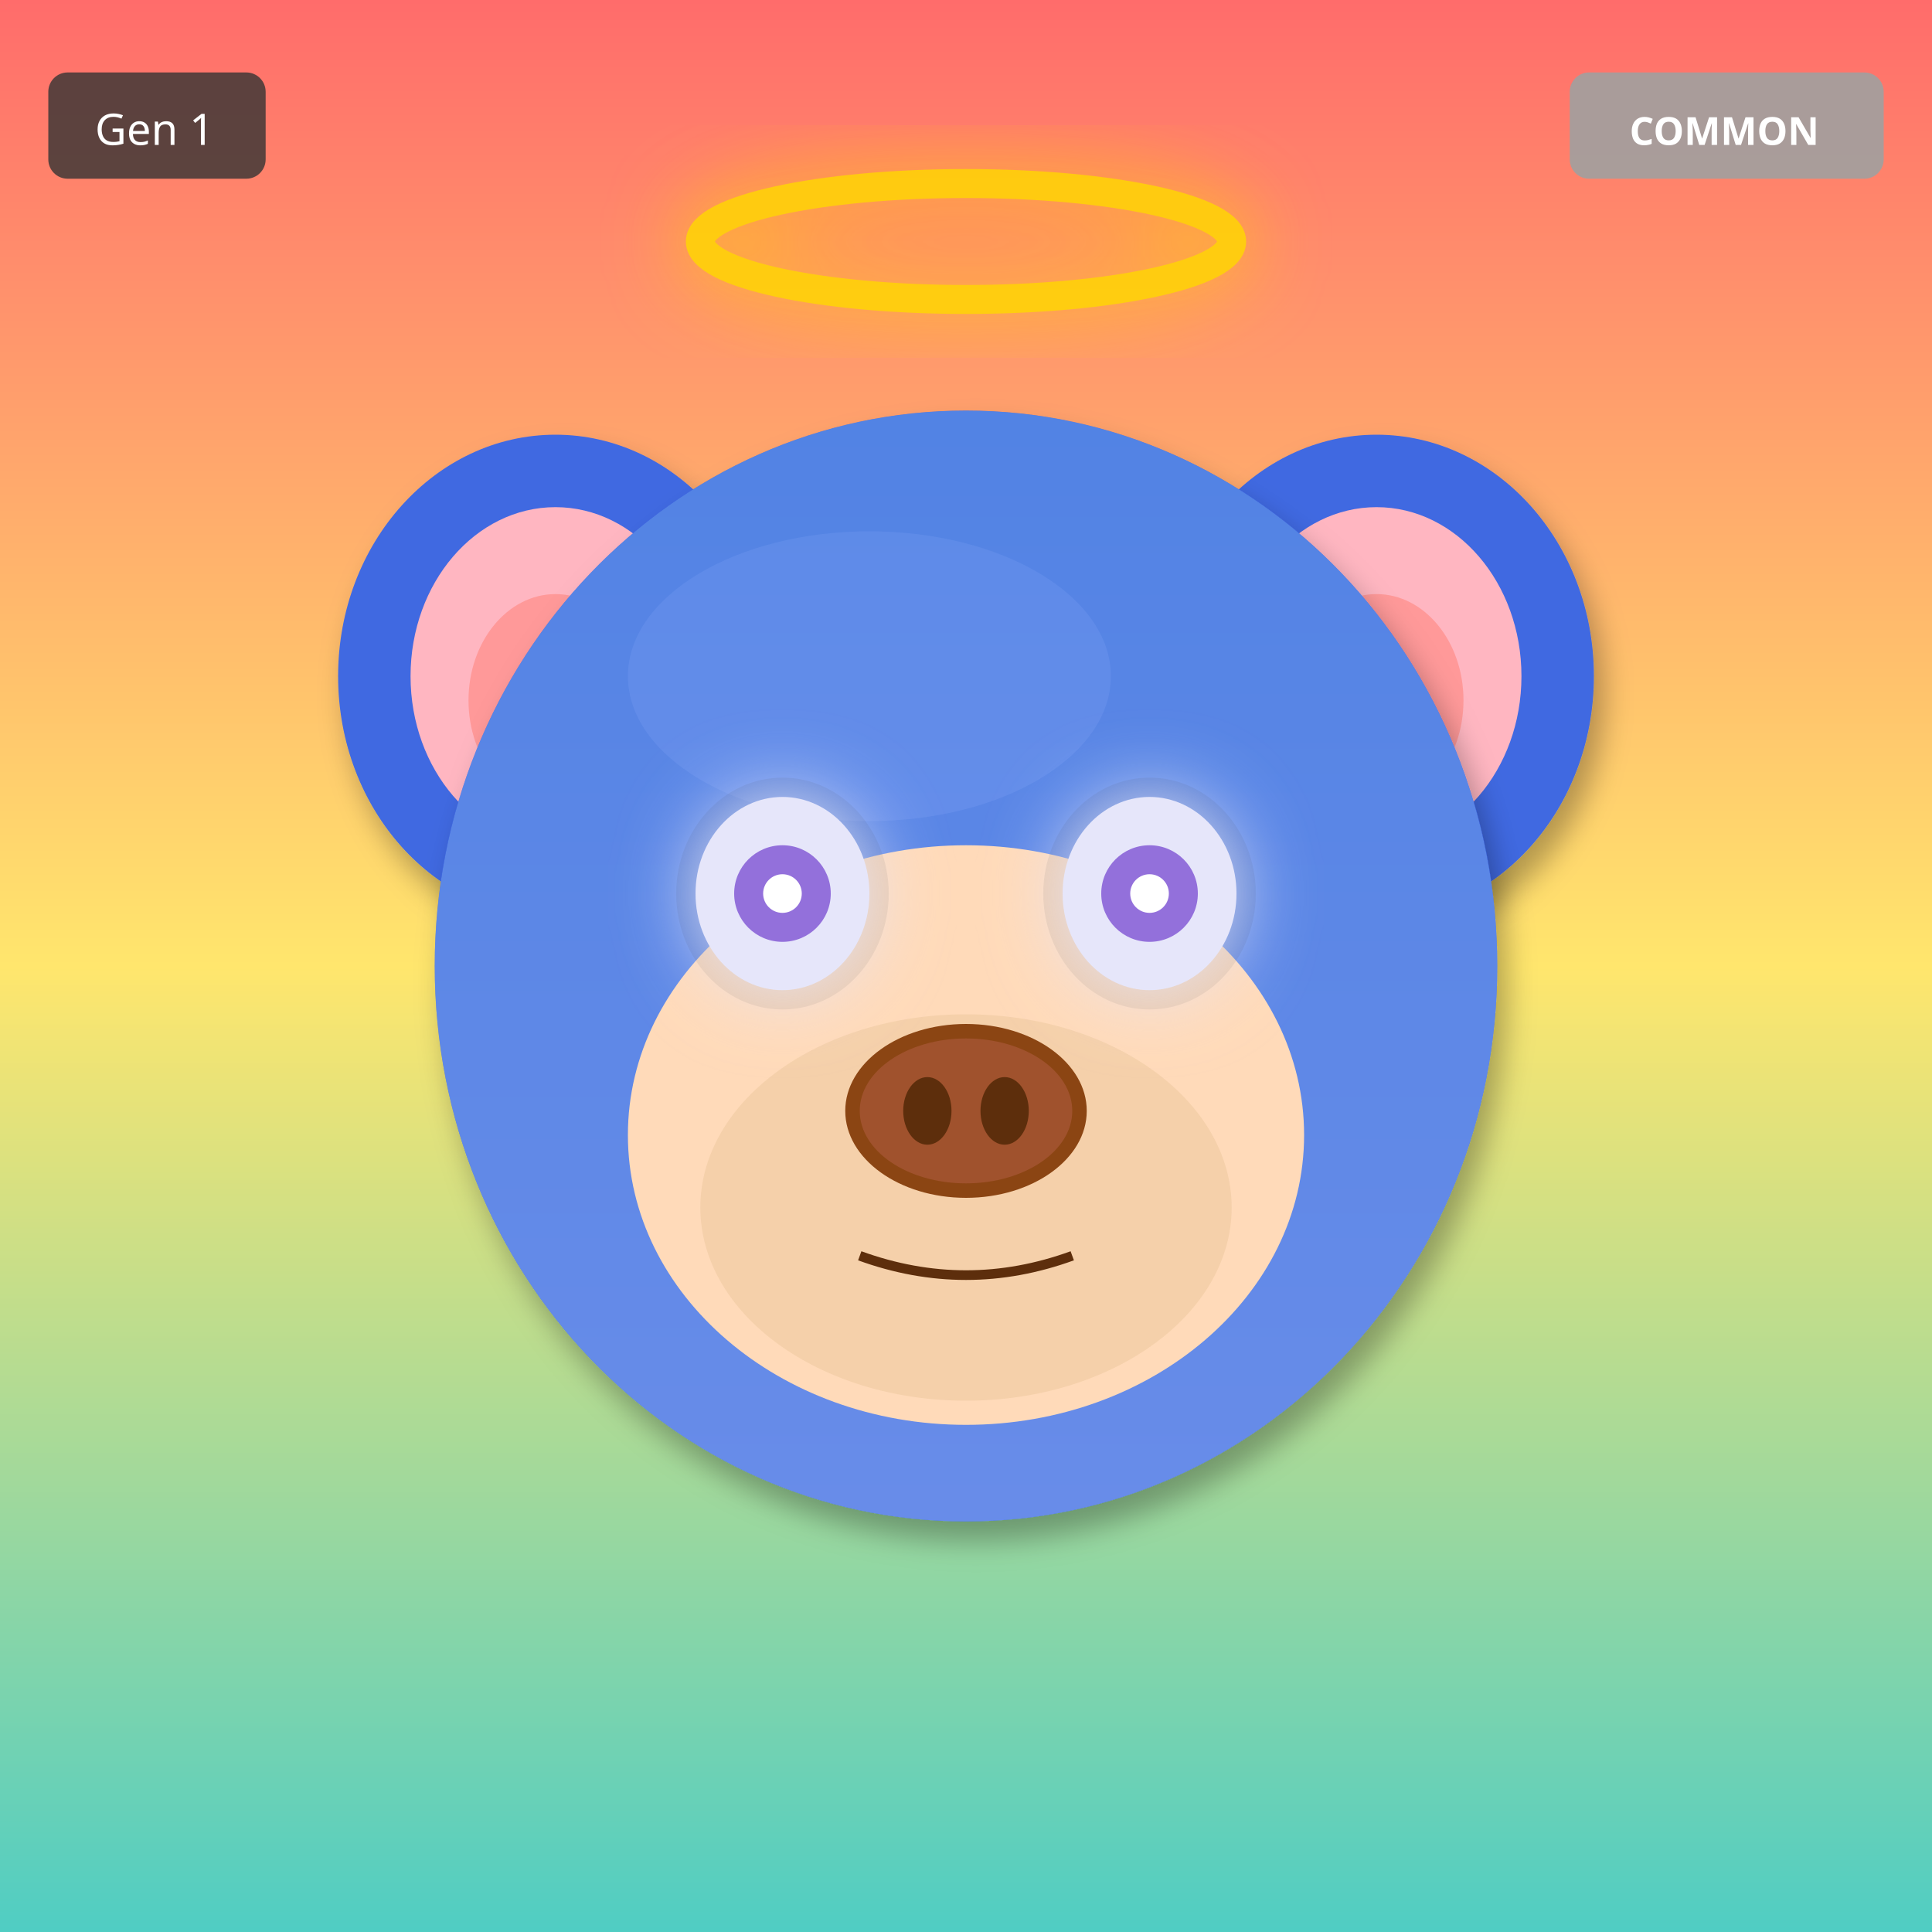
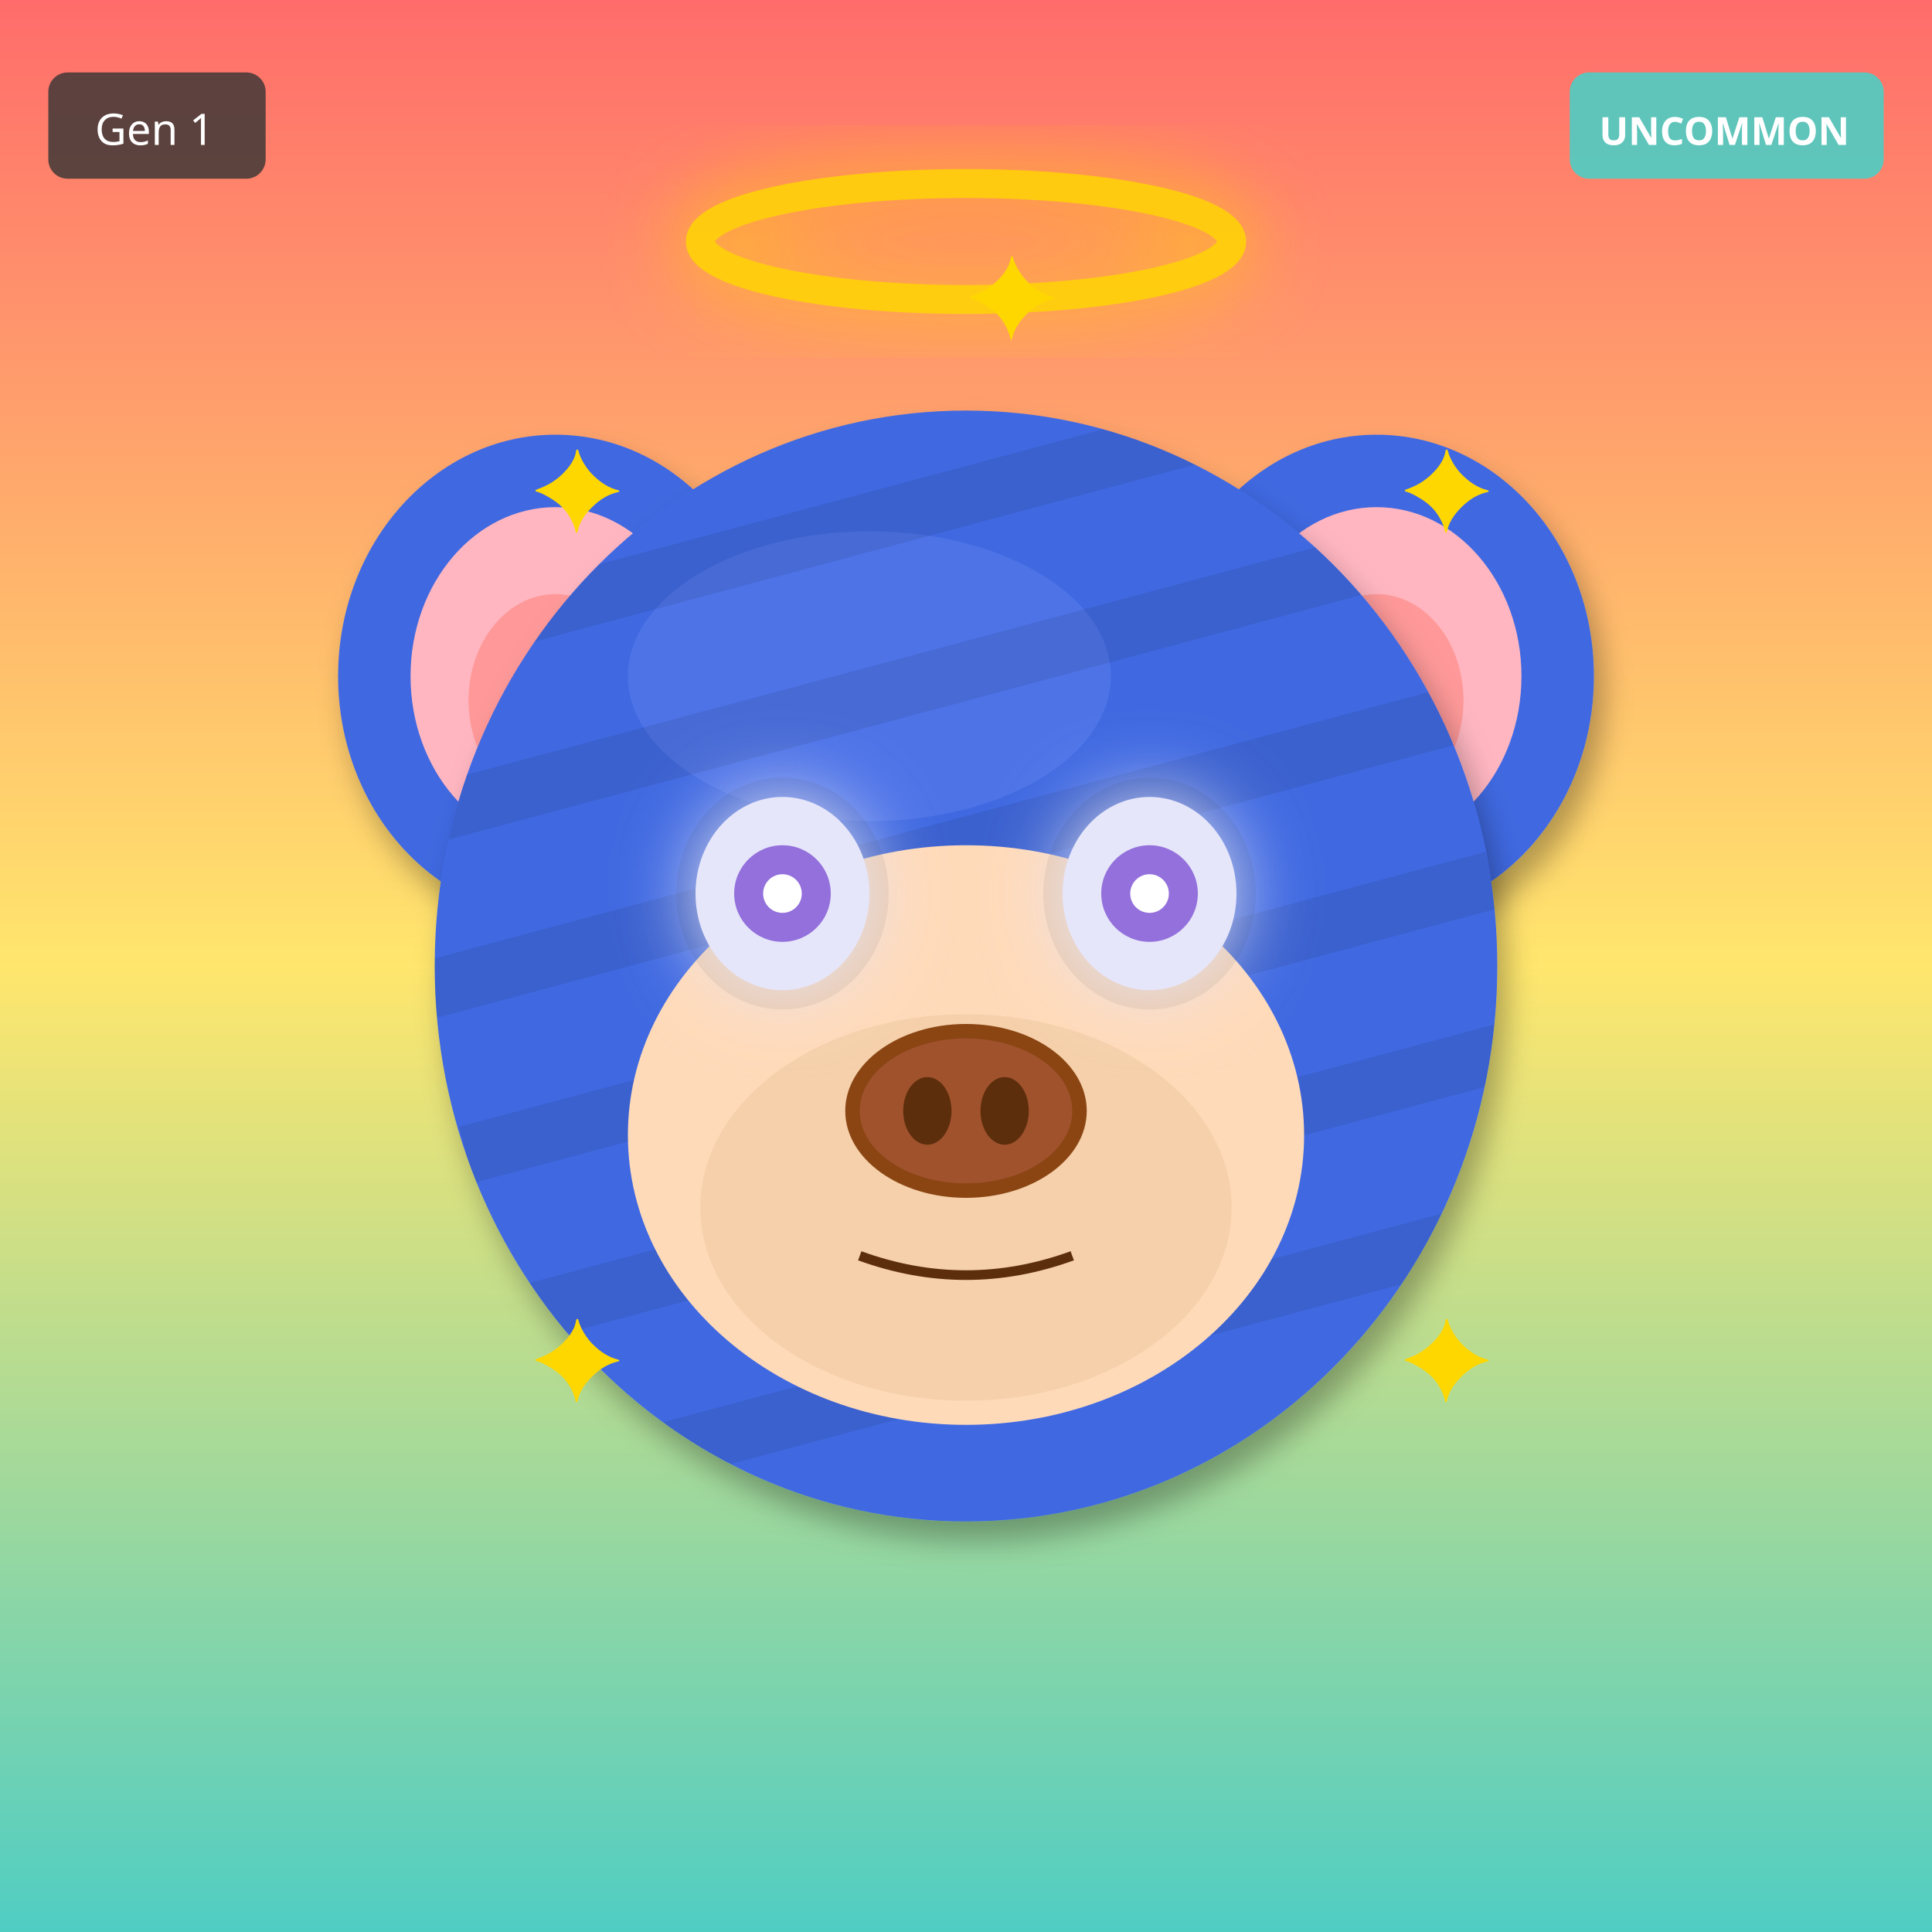
<svg xmlns="http://www.w3.org/2000/svg" width="400" height="400" viewBox="0 0 400 400">
  <defs>
    <filter id="shadow" x="-20%" y="-20%" width="140%" height="140%">
      <feDropShadow dx="2" dy="4" stdDeviation="3" flood-opacity="0.3" />
    </filter>
    <filter id="glow" x="-50%" y="-50%" width="200%" height="200%">
      <feGaussianBlur stdDeviation="8" result="blur" />
      <feMerge>
        <feMergeNode in="blur" />
        <feMergeNode in="SourceGraphic" />
      </feMerge>
    </filter>
    <linearGradient id="rainbow-body" x1="0%" y1="0%" x2="100%" y2="100%">
      <stop offset="0%" stop-color="#FF6B6B" />
      <stop offset="25%" stop-color="#FFE66D" />
      <stop offset="50%" stop-color="#4ECDC4" />
      <stop offset="75%" stop-color="#45B7D1" />
      <stop offset="100%" stop-color="#DDA0DD" />
    </linearGradient>
    <radialGradient id="galaxy-body" cx="30%" cy="30%">
      <stop offset="0%" stop-color="#E6E6FA" />
      <stop offset="50%" stop-color="#9370DB" />
      <stop offset="100%" stop-color="#1A0033" />
    </radialGradient>
    <linearGradient id="holo-body" x1="0%" y1="0%" x2="100%" y2="100%">
      <stop offset="0%" stop-color="#FF00FF" />
      <stop offset="50%" stop-color="#00FFFF" />
      <stop offset="100%" stop-color="#FFFF00" />
    </linearGradient>
    <linearGradient id="sky-gradient" x1="0%" y1="0%" x2="0%" y2="100%">
      <stop offset="0%" stop-color="#87CEEB" />
      <stop offset="100%" stop-color="#E0F4FF" />
    </linearGradient>
    <linearGradient id="grass-gradient" x1="0%" y1="0%" x2="0%" y2="100%">
      <stop offset="0%" stop-color="#90EE90" />
      <stop offset="100%" stop-color="#228B22" />
    </linearGradient>
    <linearGradient id="sunset-gradient" x1="0%" y1="0%" x2="0%" y2="100%">
      <stop offset="0%" stop-color="#FF6B6B" />
      <stop offset="50%" stop-color="#FFE66D" />
      <stop offset="100%" stop-color="#4ECDC4" />
    </linearGradient>
    <linearGradient id="aurora-gradient" x1="0%" y1="0%" x2="100%" y2="100%">
      <stop offset="0%" stop-color="#0D1B2A" />
      <stop offset="30%" stop-color="#00FF7F" />
      <stop offset="70%" stop-color="#FF00FF" />
      <stop offset="100%" stop-color="#0D1B2A" />
    </linearGradient>
    <radialGradient id="multiverse-gradient" cx="50%" cy="50%">
      <stop offset="0%" stop-color="#FFD700" />
      <stop offset="40%" stop-color="#FF00FF" />
      <stop offset="70%" stop-color="#00FFFF" />
      <stop offset="100%" stop-color="#000" />
    </radialGradient>
    <linearGradient id="rift-gradient" x1="0%" y1="0%" x2="100%" y2="100%">
      <stop offset="0%" stop-color="#000" />
      <stop offset="30%" stop-color="#9400D3" />
      <stop offset="50%" stop-color="#00FFFF" />
      <stop offset="70%" stop-color="#9400D3" />
      <stop offset="100%" stop-color="#000" />
    </linearGradient>
    <linearGradient id="heaven-gradient" x1="0%" y1="0%" x2="0%" y2="100%">
      <stop offset="0%" stop-color="#FFF" />
      <stop offset="50%" stop-color="#FFD700" stop-opacity="0.3" />
      <stop offset="100%" stop-color="#F0F8FF" />
    </linearGradient>
    <clipPath id="head-clip">
      <ellipse cx="200" cy="200" rx="110" ry="115" />
    </clipPath>
  </defs>
  <rect width="400" height="400" fill="url(#sunset-gradient)" />
  <ellipse cx="115" cy="140" rx="45" ry="50" fill="#4169E1" filter="url(#shadow)" />
  <ellipse cx="115" cy="140" rx="30" ry="35" fill="#FFB6C1" />
  <ellipse cx="115" cy="145" rx="18" ry="22" fill="#FF9999" />
  <ellipse cx="285" cy="140" rx="45" ry="50" fill="#4169E1" filter="url(#shadow)" />
  <ellipse cx="285" cy="140" rx="30" ry="35" fill="#FFB6C1" />
  <ellipse cx="285" cy="145" rx="18" ry="22" fill="#FF9999" />
  <ellipse cx="200" cy="200" rx="110" ry="115" fill="#4169E1" filter="url(#shadow)" />
  <ellipse cx="180" cy="140" rx="50" ry="30" fill="#6B8BF5" opacity="0.3" />
  <g clip-path="url(#head-clip)">
-     <ellipse cx="200" cy="200" rx="110" ry="115" fill="url(#sky-gradient)" opacity="0.25" />
+     <rect x="90" y="100" width="220" height="12" fill="#000" opacity="0.08" transform="rotate(-15 200 200)" />
+     <rect x="90" y="135" width="220" height="12" fill="#000" opacity="0.08" transform="rotate(-15 200 200)" />
+     <rect x="90" y="170" width="220" height="12" fill="#000" opacity="0.08" transform="rotate(-15 200 200)" />
+     <rect x="90" y="205" width="220" height="12" fill="#000" opacity="0.08" transform="rotate(-15 200 200)" />
+     <rect x="90" y="240" width="220" height="12" fill="#000" opacity="0.08" transform="rotate(-15 200 200)" />
+     <rect x="90" y="275" width="220" height="12" fill="#000" opacity="0.08" transform="rotate(-15 200 200)" />
  </g>
  <ellipse cx="200" cy="235" rx="70" ry="60" fill="#FFDAB9" />
  <ellipse cx="200" cy="250" rx="55" ry="40" fill="#DEB887" opacity="0.3" />
  <ellipse cx="162" cy="185" rx="22" ry="24" fill="#000" opacity="0.08" />
  <ellipse cx="238" cy="185" rx="22" ry="24" fill="#000" opacity="0.08" />
  <ellipse cx="162" cy="185" rx="18" ry="20" fill="#E6E6FA" filter="url(#glow)" />
  <circle cx="162" cy="185" r="10" fill="#9370DB" />
  <circle cx="162" cy="185" r="4" fill="#FFF" />
  <ellipse cx="238" cy="185" rx="18" ry="20" fill="#E6E6FA" filter="url(#glow)" />
  <circle cx="238" cy="185" r="10" fill="#9370DB" />
  <circle cx="238" cy="185" r="4" fill="#FFF" />
  <g>
    <ellipse cx="200" cy="230" rx="25" ry="18" fill="#8B4513" />
    <ellipse cx="200" cy="230" rx="22" ry="15" fill="#A0522D" />
    <ellipse cx="192" cy="230" rx="5" ry="7" fill="#5D2E0C" />
    <ellipse cx="208" cy="230" rx="5" ry="7" fill="#5D2E0C" />
  </g>
  <path d="M178 260 Q200 268 222 260" stroke="#5D2E0C" stroke-width="2" fill="none" />
  <ellipse cx="200" cy="50" rx="55" ry="12" fill="none" stroke="#FFD700" stroke-width="6" opacity="0.85" filter="url(#glow)" />
+   <text x="110" y="110" font-size="24" fill="#FFD700">✦</text>
+   <text x="290" y="110" font-size="24" fill="#FFD700">✦</text>
+   <text x="110" y="290" font-size="24" fill="#FFD700">✦</text>
+   <text x="290" y="290" font-size="24" fill="#FFD700">✦</text>
+   <text x="200" y="70" font-size="24" fill="#FFD700">✦</text>
  <g transform="translate(325, 15)">
-     <rect width="65" height="22" rx="4" fill="#A0A0A0" opacity="0.9" />
-     <text x="32" y="15" font-size="8" fill="#FFF" text-anchor="middle" font-family="sans-serif" font-weight="bold">COMMON</text>
+     <rect width="65" height="22" rx="4" fill="#4ECDC4" opacity="0.9" />
+     <text x="32" y="15" font-size="8" fill="#FFF" text-anchor="middle" font-family="sans-serif" font-weight="bold">UNCOMMON</text>
  </g>
  <g transform="translate(10, 15)">
    <rect width="45" height="22" rx="4" fill="#333" opacity="0.8" />
    <text x="22" y="15" font-size="9" fill="#FFF" text-anchor="middle" font-family="sans-serif">Gen 1</text>
  </g>
</svg>
